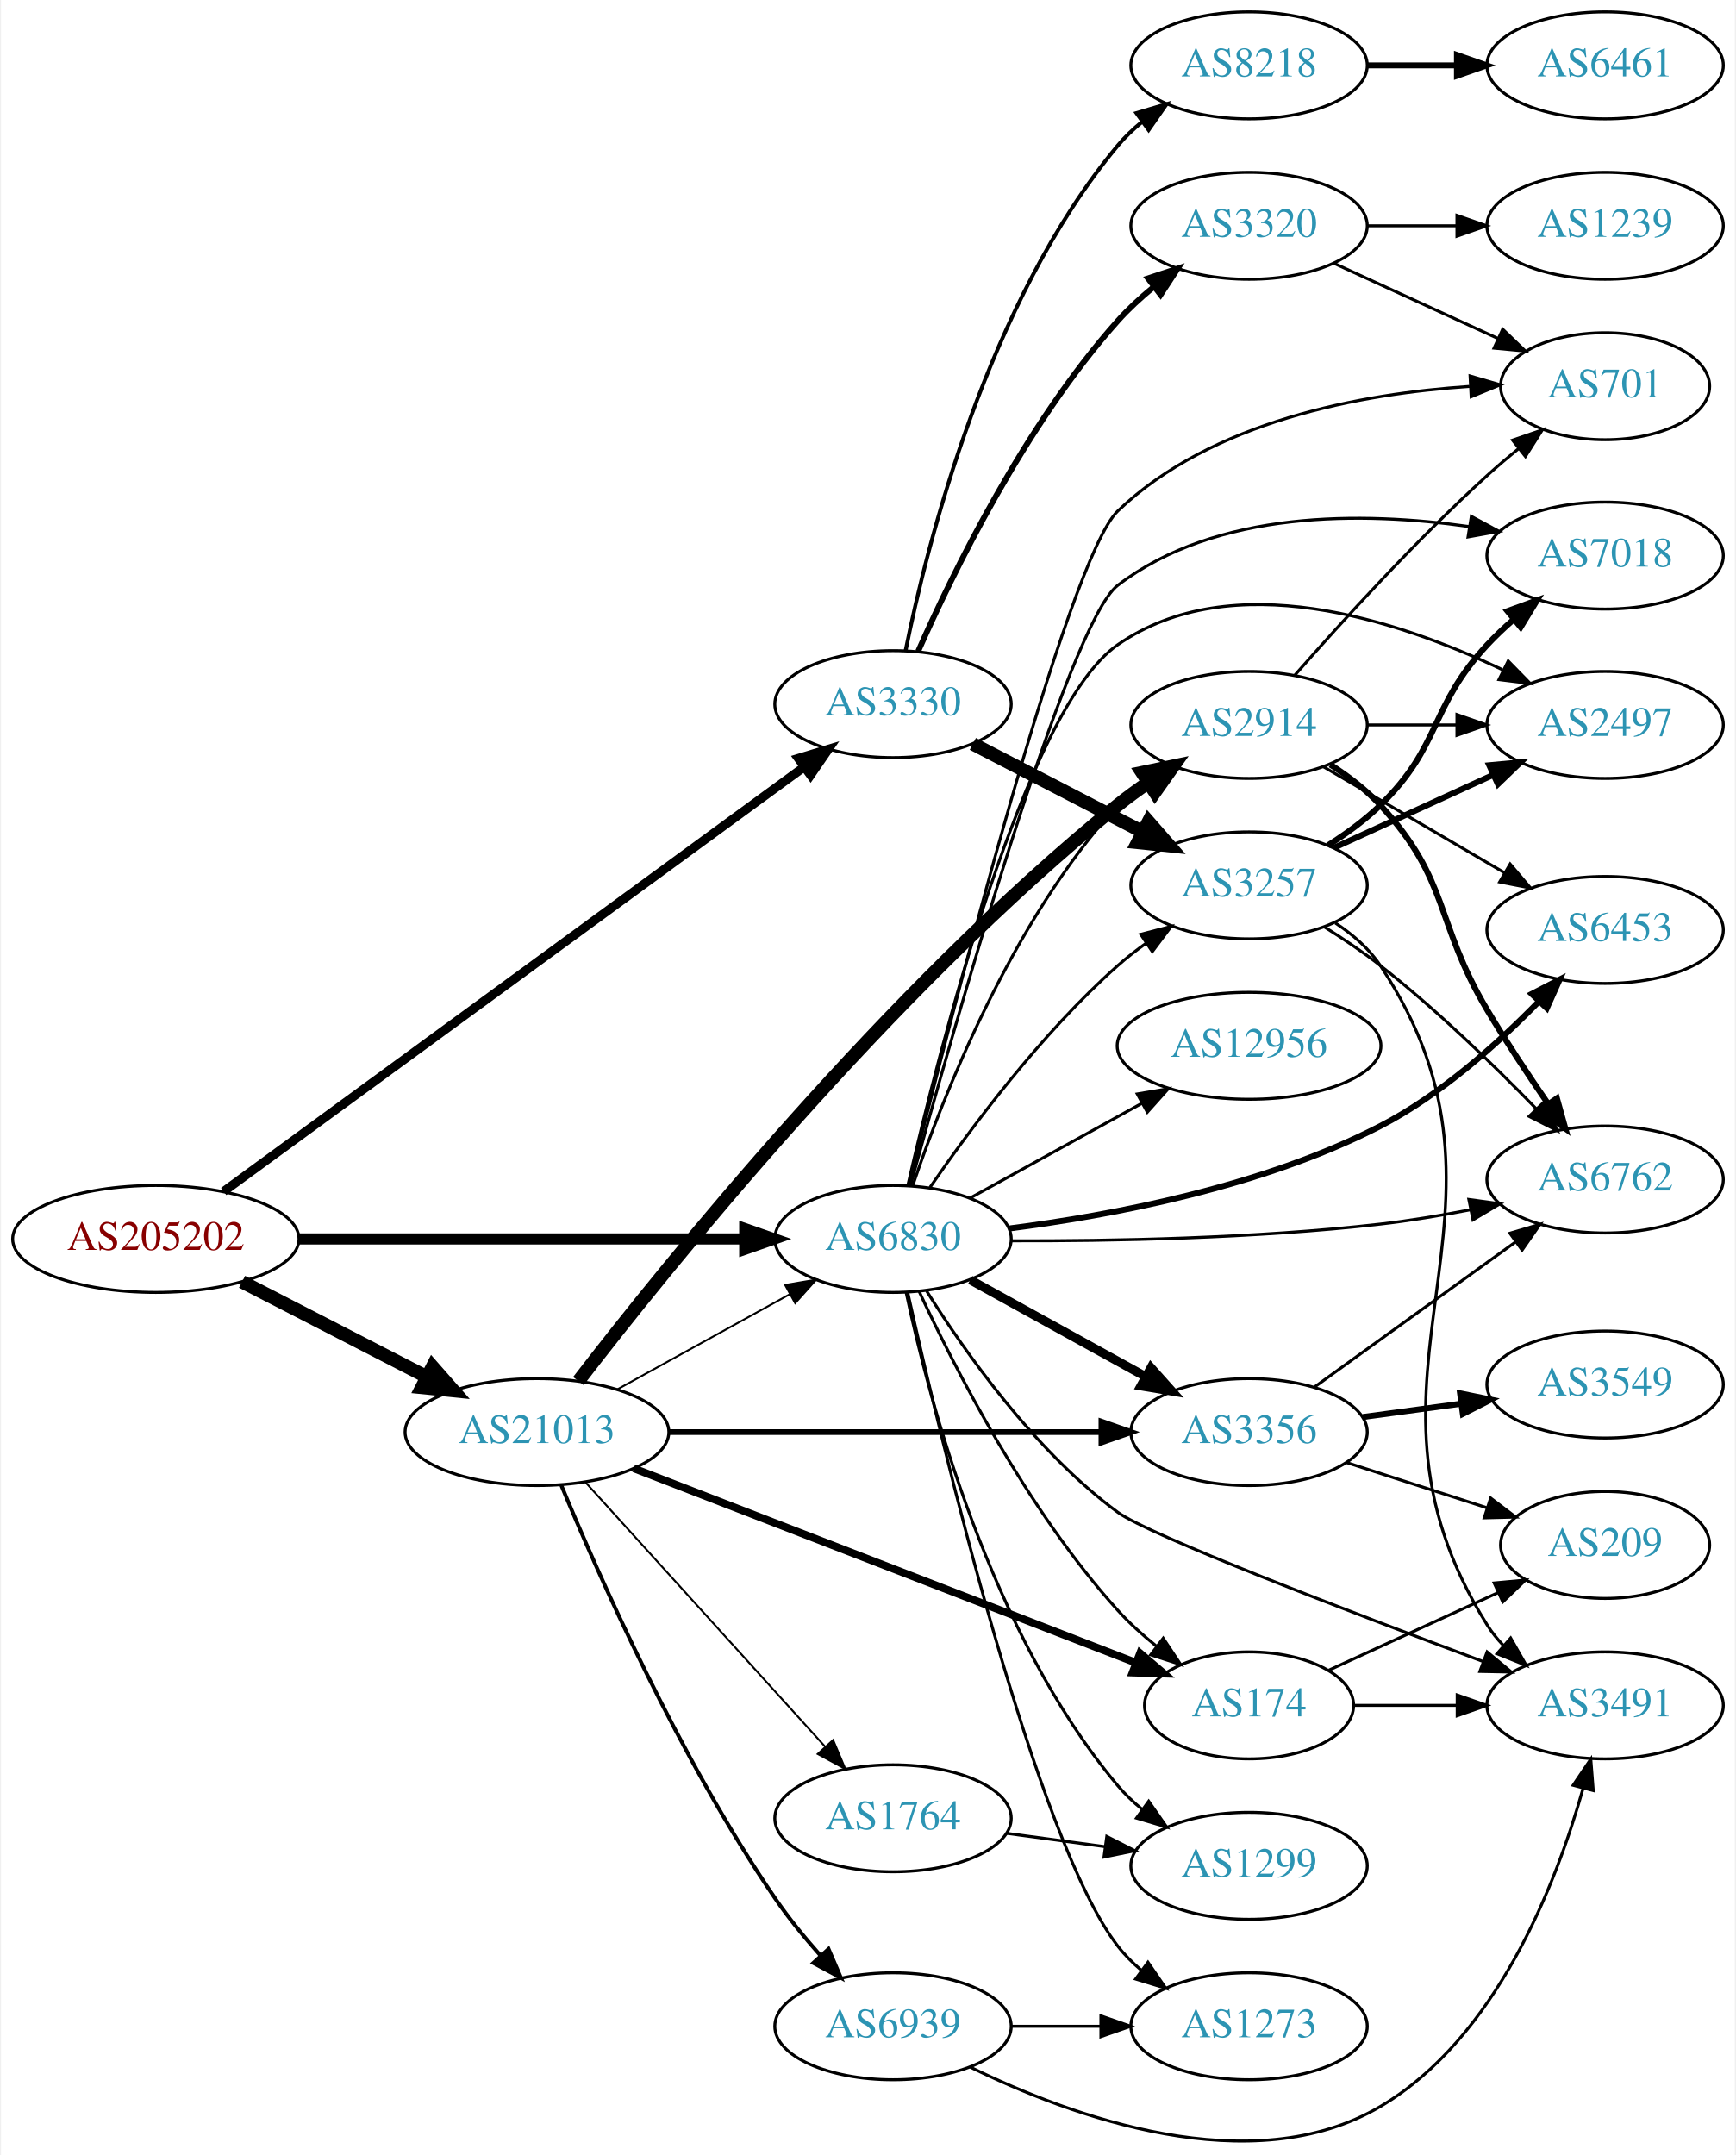
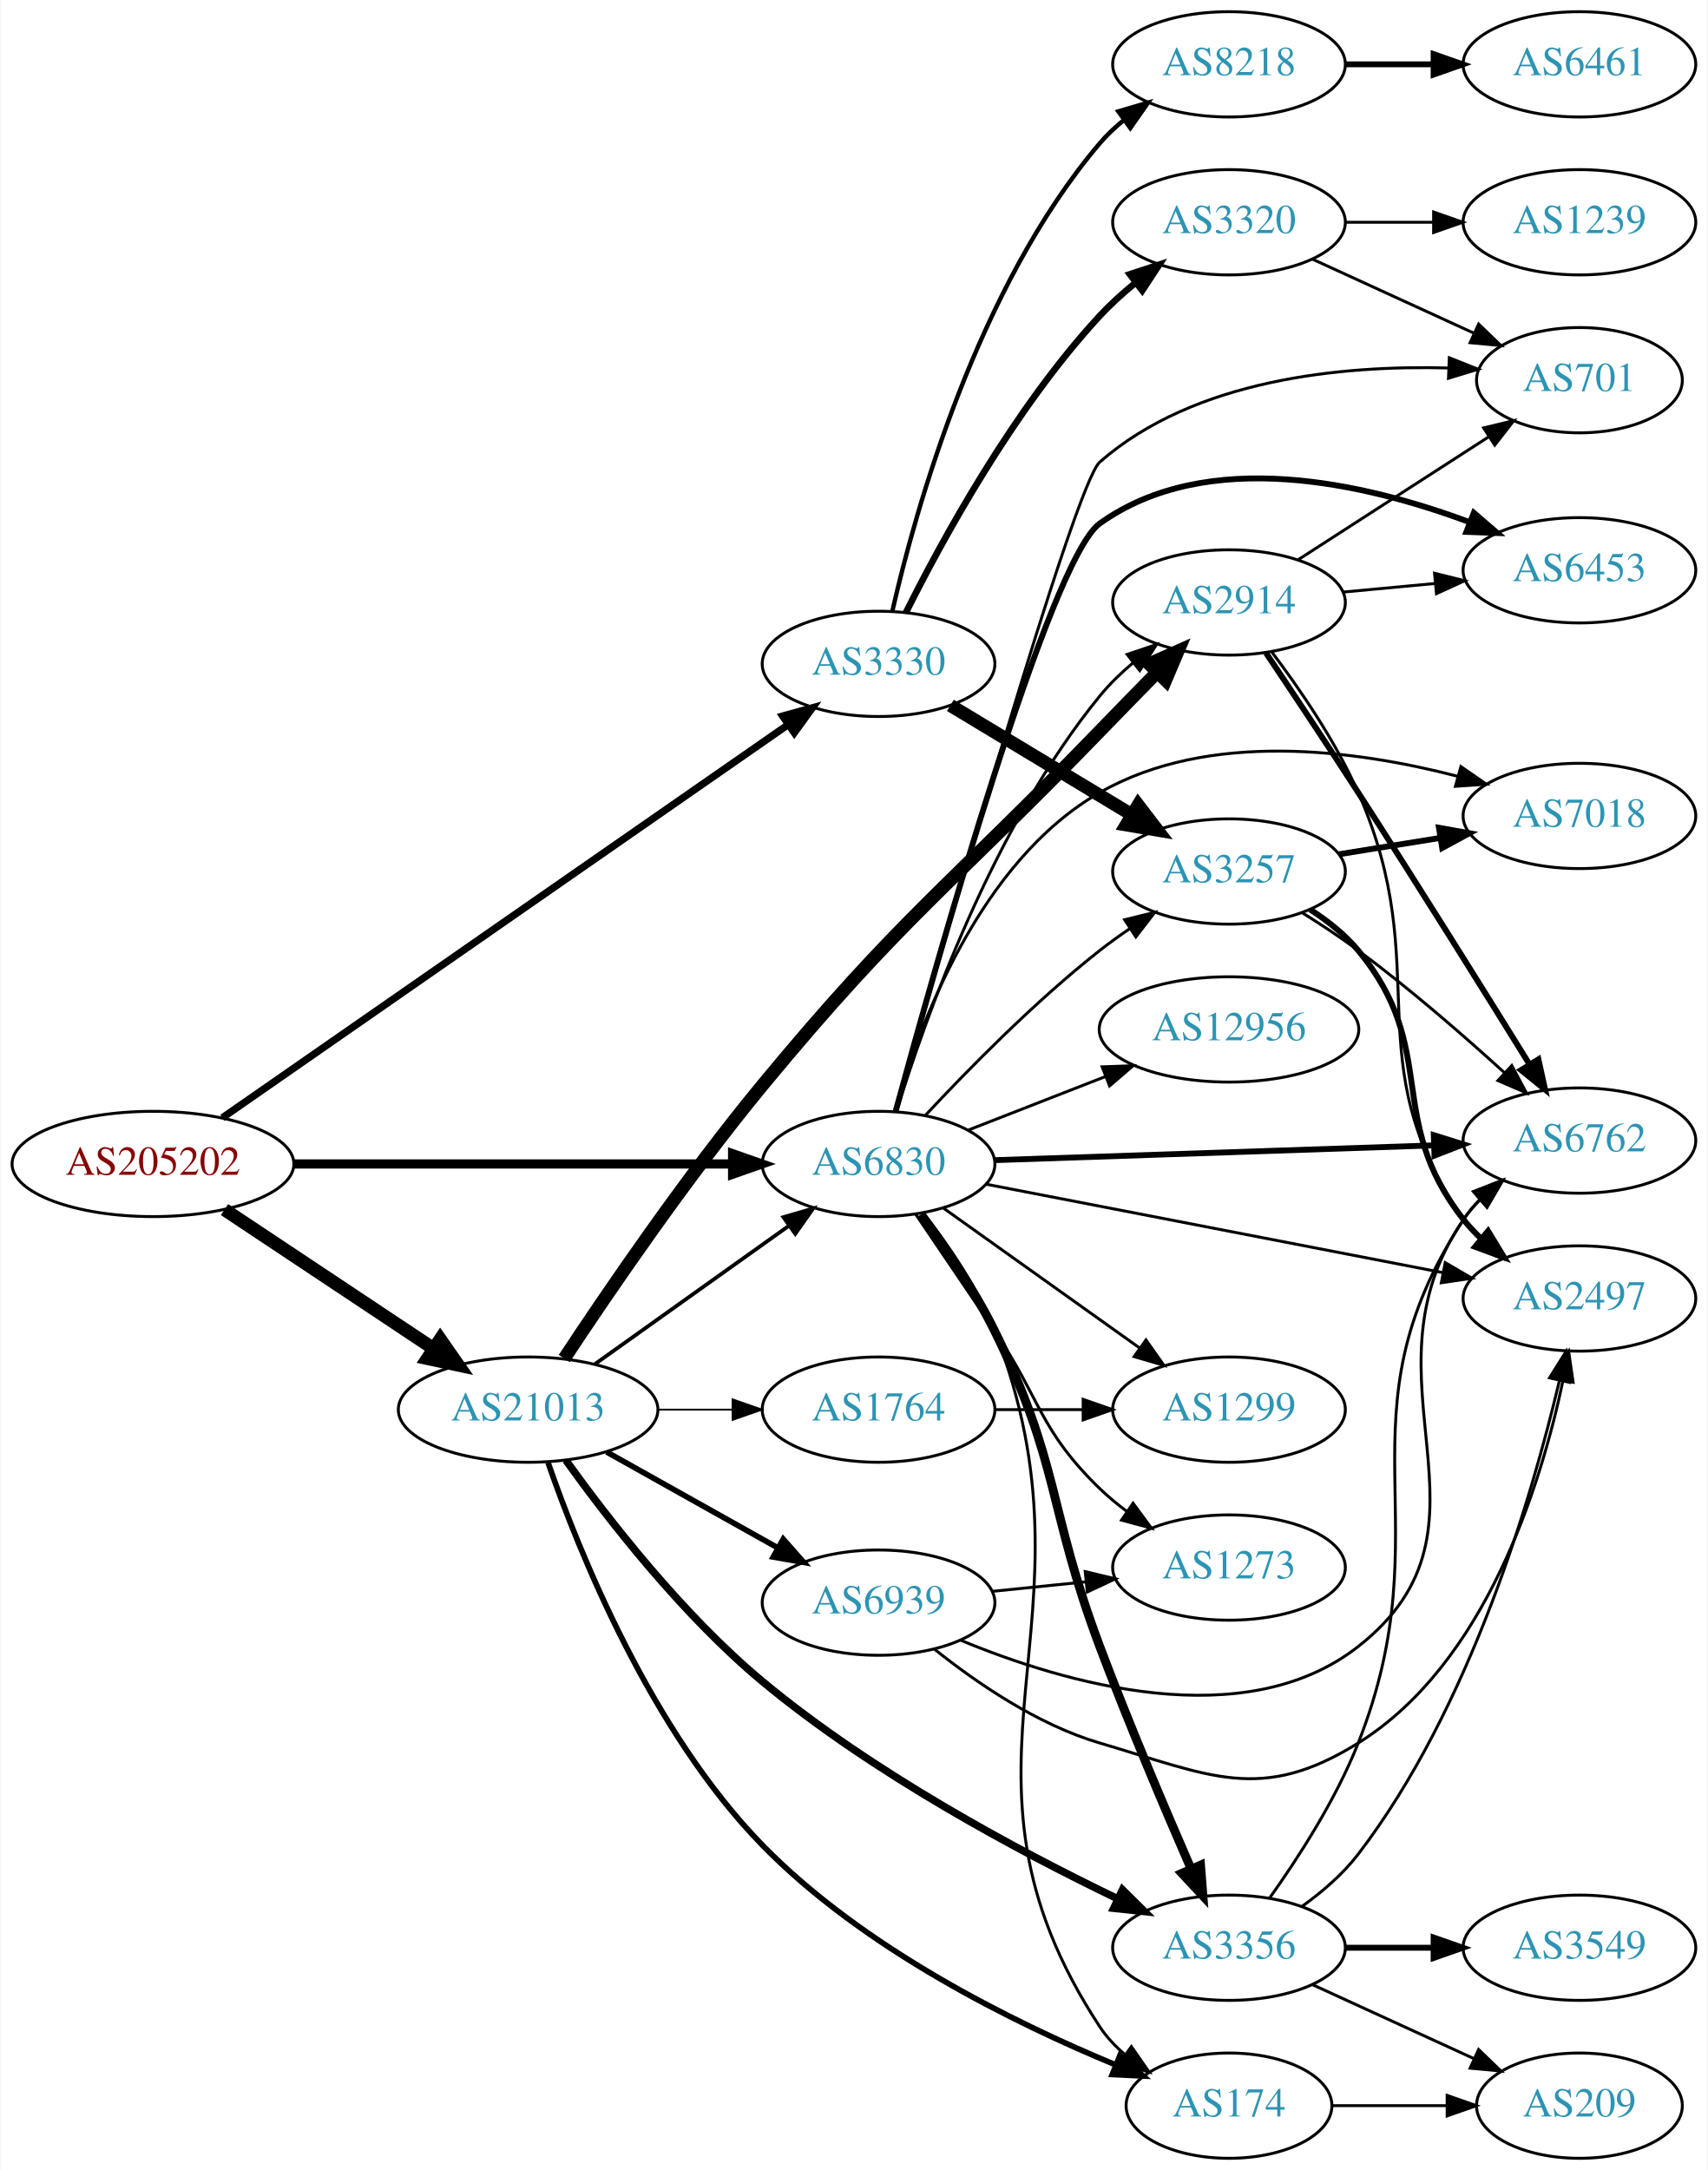
- <svg xmlns="http://www.w3.org/2000/svg" xmlns:xlink="http://www.w3.org/1999/xlink" width="584pt" height="725pt" viewBox="0.00 0.00 583.56 725.33">
-   <g id="graph0" class="graph" transform="scale(1 1) rotate(0) translate(4 721.326)">
-     <polygon fill="white" stroke="none" points="-4,4 -4,-721.326 579.562,-721.326 579.562,4 -4,4" />
+ <svg xmlns="http://www.w3.org/2000/svg" xmlns:xlink="http://www.w3.org/1999/xlink" width="584pt" height="742pt" viewBox="0.00 0.00 583.56 742.00">
+   <g id="graph0" class="graph" transform="scale(1 1) rotate(0) translate(4 738)">
+     <polygon fill="white" stroke="none" points="-4,4 -4,-738 579.562,-738 579.562,4 -4,4" />
    <g id="node1" class="node">
      <g id="a_node1">
        <a xlink:href="/asn/205202" xlink:title="AS205202 ~ Catalysts GmbH [AT]">
-           <ellipse fill="#ffffff" stroke="black" cx="48.096" cy="-304.326" rx="48.192" ry="18" />
-           <text text-anchor="middle" x="48.096" y="-300.626" font-family="Times,serif" font-size="14.00" fill="#880000">AS205202</text>
+           <ellipse fill="#ffffff" stroke="black" cx="48.096" cy="-340" rx="48.192" ry="18" />
+           <text text-anchor="middle" x="48.096" y="-336.3" font-family="Times,serif" font-size="14.00" fill="#880000">AS205202</text>
        </a>
      </g>
    </g>
    <g id="node2" class="node">
      <g id="a_node2">
        <a xlink:href="/asn/3330" xlink:title="AS3330 ~ Vienna, Austria [AT]">
-           <ellipse fill="#ffffff" stroke="black" cx="296.23" cy="-484.326" rx="39.794" ry="18" />
-           <text text-anchor="middle" x="296.23" y="-480.626" font-family="Times,serif" font-size="14.00" fill="#2c94b3">AS3330</text>
+           <ellipse fill="#ffffff" stroke="black" cx="296.23" cy="-511" rx="39.794" ry="18" />
+           <text text-anchor="middle" x="296.23" y="-507.3" font-family="Times,serif" font-size="14.00" fill="#2c94b3">AS3330</text>
        </a>
      </g>
    </g>
    <g id="edge1" class="edge">
-       <path fill="none" stroke="black" stroke-width="3" d="M70.939,-320.3C115.426,-352.834 216.536,-426.777 266.37,-463.221" />
-       <polygon fill="black" stroke="black" stroke-width="3" points="264.345,-466.076 274.483,-469.154 268.478,-460.426 264.345,-466.076" />
+       <path fill="none" stroke="black" stroke-width="2.475" d="M71.81,-355.781C116.381,-386.746 215.288,-455.461 265.193,-490.132" />
+       <polygon fill="black" stroke="black" stroke-width="2.475" points="263.42,-493.162 273.63,-495.993 267.414,-487.413 263.42,-493.162" />
    </g>
    <g id="node3" class="node">
      <g id="a_node3">
        <a xlink:href="/asn/21013" xlink:title="AS21013 ~ Wels, AT [AT]">
-           <ellipse fill="#ffffff" stroke="black" cx="176.388" cy="-239.326" rx="44.393" ry="18" />
-           <text text-anchor="middle" x="176.388" y="-235.626" font-family="Times,serif" font-size="14.00" fill="#2c94b3">AS21013</text>
+           <ellipse fill="#ffffff" stroke="black" cx="176.388" cy="-256" rx="44.393" ry="18" />
+           <text text-anchor="middle" x="176.388" y="-252.3" font-family="Times,serif" font-size="14.00" fill="#2c94b3">AS21013</text>
        </a>
      </g>
    </g>
    <g id="edge2" class="edge">
-       <path fill="none" stroke="black" stroke-width="4.5" d="M77.124,-289.901C95.442,-280.473 119.542,-268.069 139.29,-257.905" />
-       <polygon fill="black" stroke="black" stroke-width="4.5" points="141.215,-261.343 148.304,-253.265 137.611,-254.341 141.215,-261.343" />
+       <path fill="none" stroke="black" stroke-width="4.5" d="M72.554,-324.397C92.706,-310.994 121.926,-291.559 144.073,-276.828" />
+       <polygon fill="black" stroke="black" stroke-width="4.5" points="146.335,-280.053 152.48,-271.236 141.973,-273.496 146.335,-280.053" />
    </g>
    <g id="node4" class="node">
      <g id="a_node4">
        <a xlink:href="/asn/6830" xlink:title="AS6830 ~ LGI-UPC [AT]">
-           <ellipse fill="#ffffff" stroke="black" cx="296.23" cy="-304.326" rx="39.794" ry="18" />
-           <text text-anchor="middle" x="296.23" y="-300.626" font-family="Times,serif" font-size="14.00" fill="#2c94b3">AS6830</text>
+           <ellipse fill="#ffffff" stroke="black" cx="296.23" cy="-340" rx="39.794" ry="18" />
+           <text text-anchor="middle" x="296.23" y="-336.3" font-family="Times,serif" font-size="14.00" fill="#2c94b3">AS6830</text>
        </a>
      </g>
    </g>
    <g id="edge3" class="edge">
-       <path fill="none" stroke="black" stroke-width="3.75" d="M96.262,-304.326C139.295,-304.326 202.641,-304.326 246.237,-304.326" />
-       <polygon fill="black" stroke="black" stroke-width="3.75" points="246.321,-307.826 256.321,-304.326 246.321,-300.826 246.321,-307.826" />
+       <path fill="none" stroke="black" stroke-width="3.15" d="M96.262,-340C139.295,-340 202.641,-340 246.237,-340" />
+       <polygon fill="black" stroke="black" stroke-width="3.15" points="246.321,-343.5 256.321,-340 246.321,-336.5 246.321,-343.5" />
    </g>
    <g id="node5" class="node">
      <g id="a_node5">
-         <a xlink:href="/asn/8218" xlink:title="AS8218 ~ legacy Neotelecoms [FR]">
-           <ellipse fill="#ffffff" stroke="black" cx="416.073" cy="-699.326" rx="39.794" ry="18" />
-           <text text-anchor="middle" x="416.073" y="-695.626" font-family="Times,serif" font-size="14.00" fill="#2c94b3">AS8218</text>
+         <a xlink:href="/asn/3257" xlink:title="AS3257 ~ GTT [DE]">
+           <ellipse fill="#ffffff" stroke="black" cx="416.073" cy="-440" rx="39.794" ry="18" />
+           <text text-anchor="middle" x="416.073" y="-436.3" font-family="Times,serif" font-size="14.00" fill="#2c94b3">AS3257</text>
        </a>
      </g>
    </g>
    <g id="edge4" class="edge">
-       <path fill="none" stroke="black" stroke-width="1.286" d="M300.455,-502.304C307.665,-538.182 328.02,-619.733 371.877,-672.326 374.284,-675.213 377.082,-677.885 380.076,-680.335" />
-       <polygon fill="black" stroke="black" stroke-width="1.286" points="378.165,-683.273 388.32,-686.293 382.265,-677.599 378.165,-683.273" />
+       <path fill="none" stroke="black" stroke-width="4.5" d="M320.794,-496.803C338.617,-486.064 363.29,-471.199 382.925,-459.369" />
+       <polygon fill="black" stroke="black" stroke-width="4.5" points="385.016,-462.706 391.55,-454.173 380.952,-455.961 385.016,-462.706" />
    </g>
    <g id="node6" class="node">
      <g id="a_node6">
-         <a xlink:href="/asn/3257" xlink:title="AS3257 ~ GTT [DE]">
-           <ellipse fill="#ffffff" stroke="black" cx="416.073" cy="-423.326" rx="39.794" ry="18" />
-           <text text-anchor="middle" x="416.073" y="-419.626" font-family="Times,serif" font-size="14.00" fill="#2c94b3">AS3257</text>
+         <a xlink:href="/asn/8218" xlink:title="AS8218 ~ legacy Neotelecoms [FR]">
+           <ellipse fill="#ffffff" stroke="black" cx="416.073" cy="-716" rx="39.794" ry="18" />
+           <text text-anchor="middle" x="416.073" y="-712.3" font-family="Times,serif" font-size="14.00" fill="#2c94b3">AS8218</text>
        </a>
      </g>
    </g>
    <g id="edge5" class="edge">
-       <path fill="none" stroke="black" stroke-width="4.5" d="M323.091,-470.94C339.899,-462.239 362.015,-450.791 380.348,-441.301" />
-       <polygon fill="black" stroke="black" stroke-width="4.5" points="382.201,-444.776 389.272,-436.682 378.581,-437.782 382.201,-444.776" />
+       <path fill="none" stroke="black" stroke-width="1.5" d="M300.956,-529.082C308.83,-563.578 329.984,-639.727 371.877,-689 374.311,-691.864 377.128,-694.52 380.133,-696.96" />
+       <polygon fill="black" stroke="black" stroke-width="1.5" points="378.232,-699.905 388.393,-702.905 382.321,-694.223 378.232,-699.905" />
    </g>
    <g id="node7" class="node">
      <g id="a_node7">
        <a xlink:href="/asn/3320" xlink:title="AS3320 ~ DTAG [DE]">
-           <ellipse fill="#ffffff" stroke="black" cx="416.073" cy="-645.326" rx="39.794" ry="18" />
-           <text text-anchor="middle" x="416.073" y="-641.626" font-family="Times,serif" font-size="14.00" fill="#2c94b3">AS3320</text>
+           <ellipse fill="#ffffff" stroke="black" cx="416.073" cy="-662" rx="39.794" ry="18" />
+           <text text-anchor="middle" x="416.073" y="-658.3" font-family="Times,serif" font-size="14.00" fill="#2c94b3">AS3320</text>
        </a>
      </g>
    </g>
    <g id="edge6" class="edge">
-       <path fill="none" stroke="black" stroke-width="1.929" d="M304.665,-502.06C316.284,-528.371 340.683,-578.392 371.877,-613.326 375.437,-617.314 379.567,-621.119 383.833,-624.624" />
-       <polygon fill="black" stroke="black" stroke-width="1.929" points="382.028,-627.65 392.091,-630.963 386.29,-622.097 382.028,-627.65" />
-     </g>
-     <g id="edge16" class="edge">
-       <path fill="none" stroke="black" stroke-width="0.643" d="M203.541,-253.752C220.595,-263.159 243.019,-275.527 261.422,-285.678" />
-       <polygon fill="black" stroke="black" stroke-width="0.643" points="259.913,-288.843 270.36,-290.609 263.294,-282.714 259.913,-288.843" />
+       <path fill="none" stroke="black" stroke-width="2.25" d="M305.585,-528.537C317.82,-553.054 342.391,-598.14 371.877,-630 375.508,-633.924 379.677,-637.693 383.961,-641.182" />
+       <polygon fill="black" stroke="black" stroke-width="2.25" points="382.162,-644.212 392.23,-647.51 386.416,-638.653 382.162,-644.212" />
+     </g>
+     <g id="edge14" class="edge">
+       <path fill="none" stroke="black" stroke-width="1.286" d="M199.277,-271.603C217.914,-284.888 244.863,-304.098 265.46,-318.78" />
+       <polygon fill="black" stroke="black" stroke-width="1.286" points="263.681,-321.809 273.856,-324.764 267.744,-316.109 263.681,-321.809" />
+     </g>
+     <g id="node14" class="node">
+       <g id="a_node14">
+         <a xlink:href="/asn/2914" xlink:title="AS2914 ~ NTT America, Inc. [US]">
+           <ellipse fill="#ffffff" stroke="black" cx="416.073" cy="-532" rx="39.794" ry="18" />
+           <text text-anchor="middle" x="416.073" y="-528.3" font-family="Times,serif" font-size="14.00" fill="#2c94b3">AS2914</text>
+         </a>
+       </g>
+     </g>
+     <g id="edge13" class="edge">
+       <path fill="none" stroke="black" stroke-width="4.5" d="M188.738,-273.481C203.502,-295.835 230.5,-335.427 256.584,-367 303.894,-424.266 320.235,-434.606 371.877,-488 378.188,-494.526 385.059,-501.557 391.426,-508.043" />
+       <polygon fill="black" stroke="black" stroke-width="4.5" points="388.785,-510.973 398.604,-515.342 394.4,-505.452 388.785,-510.973" />
    </g>
    <g id="node15" class="node">
      <g id="a_node15">
        <a xlink:href="/asn/3356" xlink:title="AS3356 ~ Level 3 Parent, LLC [US]">
-           <ellipse fill="#ffffff" stroke="black" cx="416.073" cy="-239.326" rx="39.794" ry="18" />
-           <text text-anchor="middle" x="416.073" y="-235.626" font-family="Times,serif" font-size="14.00" fill="#2c94b3">AS3356</text>
-         </a>
-       </g>
-     </g>
-     <g id="edge14" class="edge">
-       <path fill="none" stroke="black" stroke-width="1.929" d="M220.706,-239.326C261.775,-239.326 323.389,-239.326 366.195,-239.326" />
-       <polygon fill="black" stroke="black" stroke-width="1.929" points="366.378,-242.826 376.378,-239.326 366.378,-235.826 366.378,-242.826" />
+           <ellipse fill="#ffffff" stroke="black" cx="416.073" cy="-72" rx="39.794" ry="18" />
+           <text text-anchor="middle" x="416.073" y="-68.3" font-family="Times,serif" font-size="14.00" fill="#2c94b3">AS3356</text>
+         </a>
+       </g>
+     </g>
+     <g id="edge15" class="edge">
+       <path fill="none" stroke="black" stroke-width="2.571" d="M189.314,-238.659C203.637,-218.705 229.181,-185.769 256.584,-163 294.232,-131.718 344.06,-105.092 377.717,-88.87" />
+       <polygon fill="black" stroke="black" stroke-width="2.571" points="379.652,-91.826 387.184,-84.376 376.65,-85.502 379.652,-91.826" />
    </g>
    <g id="node16" class="node">
      <g id="a_node16">
-         <a xlink:href="/asn/174" xlink:title="AS174 ~ Cogent Communications [US]">
-           <ellipse fill="#ffffff" stroke="black" cx="416.073" cy="-147.326" rx="35.194" ry="18" />
-           <text text-anchor="middle" x="416.073" y="-143.626" font-family="Times,serif" font-size="14.00" fill="#2c94b3">AS174</text>
-         </a>
-       </g>
-     </g>
-     <g id="edge15" class="edge">
-       <path fill="none" stroke="black" stroke-width="2.571" d="M208.95,-227.109C252.689,-210.18 331.58,-179.644 378.046,-161.658" />
-       <polygon fill="black" stroke="black" stroke-width="2.571" points="379.383,-164.894 387.445,-158.02 376.856,-158.366 379.383,-164.894" />
+         <a xlink:href="/asn/1764" xlink:title="AS1764 ~ NEXTLAYER-AS [AT]">
+           <ellipse fill="#ffffff" stroke="black" cx="296.23" cy="-256" rx="39.794" ry="18" />
+           <text text-anchor="middle" x="296.23" y="-252.3" font-family="Times,serif" font-size="14.00" fill="#2c94b3">AS1764</text>
+         </a>
+       </g>
+     </g>
+     <g id="edge16" class="edge">
+       <path fill="none" stroke="black" stroke-width="0.643" d="M220.599,-256C228.911,-256 237.674,-256 246.156,-256" />
+       <polygon fill="black" stroke="black" stroke-width="0.643" points="246.315,-259.5 256.315,-256 246.315,-252.5 246.315,-259.5" />
    </g>
    <g id="node17" class="node">
      <g id="a_node17">
-         <a xlink:href="/asn/2914" xlink:title="AS2914 ~ NTT America, Inc. [US]">
-           <ellipse fill="#ffffff" stroke="black" cx="416.073" cy="-477.326" rx="39.794" ry="18" />
-           <text text-anchor="middle" x="416.073" y="-473.626" font-family="Times,serif" font-size="14.00" fill="#2c94b3">AS2914</text>
+         <a xlink:href="/asn/174" xlink:title="AS174 ~ Cogent Communications [US]">
+           <ellipse fill="#ffffff" stroke="black" cx="416.073" cy="-18" rx="35.194" ry="18" />
+           <text text-anchor="middle" x="416.073" y="-14.3" font-family="Times,serif" font-size="14.00" fill="#2c94b3">AS174</text>
        </a>
      </g>
    </g>
    <g id="edge17" class="edge">
-       <path fill="none" stroke="black" stroke-width="4.5" d="M190.332,-256.491C219.647,-294.602 294.589,-387.836 371.877,-450.326 375.126,-452.954 378.647,-455.531 382.23,-457.987" />
-       <polygon fill="black" stroke="black" stroke-width="4.5" points="380.076,-461.283 390.6,-463.465 384.389,-454.694 380.076,-461.283" />
+       <path fill="none" stroke="black" stroke-width="1.929" d="M183.202,-237.901C193.687,-207.626 218.298,-146.182 256.584,-107 291.056,-71.721 342.516,-46.344 377.369,-31.929" />
+       <polygon fill="black" stroke="black" stroke-width="1.929" points="378.765,-35.14 386.731,-28.155 376.148,-28.648 378.765,-35.14" />
    </g>
    <g id="node18" class="node">
      <g id="a_node18">
-         <a xlink:href="/asn/1764" xlink:title="AS1764 ~ NEXTLAYER-AS [AT]">
-           <ellipse fill="#ffffff" stroke="black" cx="296.23" cy="-109.326" rx="39.794" ry="18" />
-           <text text-anchor="middle" x="296.23" y="-105.626" font-family="Times,serif" font-size="14.00" fill="#2c94b3">AS1764</text>
+         <a xlink:href="/asn/6939" xlink:title="AS6939 ~ Hurricane Electric LLC [US]">
+           <ellipse fill="#ffffff" stroke="black" cx="296.23" cy="-190" rx="39.794" ry="18" />
+           <text text-anchor="middle" x="296.23" y="-186.3" font-family="Times,serif" font-size="14.00" fill="#2c94b3">AS6939</text>
        </a>
      </g>
    </g>
    <g id="edge18" class="edge">
-       <path fill="none" stroke="black" stroke-width="0.643" d="M192.793,-222.331C213.374,-199.628 249.957,-159.27 273.379,-133.432" />
-       <polygon fill="black" stroke="black" stroke-width="0.643" points="276.07,-135.674 280.193,-125.915 270.884,-130.973 276.07,-135.674" />
+       <path fill="none" stroke="black" stroke-width="1.929" d="M203.249,-241.516C220.483,-231.864 243.297,-219.086 261.892,-208.672" />
+       <polygon fill="black" stroke="black" stroke-width="1.929" points="263.624,-211.713 270.639,-203.773 260.203,-205.606 263.624,-211.713" />
+     </g>
+     <g id="edge34" class="edge">
+       <path fill="none" stroke="black" d="M312.327,-356.712C326.793,-372.235 349.65,-395.519 371.877,-413 375.161,-415.583 378.705,-418.133 382.3,-420.573" />
+       <polygon fill="black" stroke="black" points="380.395,-423.509 390.685,-426.033 384.214,-417.643 380.395,-423.509" />
+     </g>
+     <g id="node8" class="node">
+       <g id="a_node8">
+         <a xlink:href="/asn/6762" xlink:title="AS6762 ~ TELECOM ITALIA SPARKLE S.p.A. [IT]">
+           <ellipse fill="#ffffff" stroke="black" cx="535.915" cy="-348" rx="39.794" ry="18" />
+           <text text-anchor="middle" x="535.915" y="-344.3" font-family="Times,serif" font-size="14.00" fill="#2c94b3">AS6762</text>
+         </a>
+       </g>
+     </g>
+     <g id="edge24" class="edge">
+       <path fill="none" stroke="black" stroke-width="2" d="M335.947,-341.303C376.866,-342.68 441.506,-344.856 485.94,-346.352" />
+       <polygon fill="black" stroke="black" stroke-width="2" points="486.102,-349.859 496.215,-346.697 486.338,-342.863 486.102,-349.859" />
+     </g>
+     <g id="node9" class="node">
+       <g id="a_node9">
+         <a xlink:href="/asn/7018" xlink:title="AS7018 ~ AT&amp;T Services, Inc. [US]">
+           <ellipse fill="#ffffff" stroke="black" cx="535.915" cy="-459" rx="39.794" ry="18" />
+           <text text-anchor="middle" x="535.915" y="-455.3" font-family="Times,serif" font-size="14.00" fill="#2c94b3">AS7018</text>
+         </a>
+       </g>
+     </g>
+     <g id="edge32" class="edge">
+       <path fill="none" stroke="black" d="M301.66,-357.995C309.891,-387.038 330.588,-443.375 371.877,-467 409.152,-488.328 459.427,-481.602 494.25,-472.562" />
+       <polygon fill="black" stroke="black" points="495.378,-475.882 504.083,-469.842 493.512,-469.135 495.378,-475.882" />
+     </g>
+     <g id="node10" class="node">
+       <g id="a_node10">
+         <a xlink:href="/asn/2497" xlink:title="AS2497 ~ Internet Initiative Japan Inc. [JP]">
+           <ellipse fill="#ffffff" stroke="black" cx="535.915" cy="-294" rx="39.794" ry="18" />
+           <text text-anchor="middle" x="535.915" y="-290.3" font-family="Times,serif" font-size="14.00" fill="#2c94b3">AS2497</text>
+         </a>
+       </g>
+     </g>
+     <g id="edge26" class="edge">
+       <path fill="none" stroke="black" d="M333.071,-333.064C374.788,-324.99 443.758,-311.642 489.27,-302.834" />
+       <polygon fill="black" stroke="black" points="490.019,-306.254 499.172,-300.918 488.689,-299.382 490.019,-306.254" />
+     </g>
+     <g id="node12" class="node">
+       <g id="a_node12">
+         <a xlink:href="/asn/701" xlink:title="AS701 ~ UUNET [US]">
+           <ellipse fill="#ffffff" stroke="black" cx="535.915" cy="-608" rx="35.194" ry="18" />
+           <text text-anchor="middle" x="535.915" y="-604.3" font-family="Times,serif" font-size="14.00" fill="#2c94b3">AS701</text>
+         </a>
+       </g>
+     </g>
+     <g id="edge27" class="edge">
+       <path fill="none" stroke="black" d="M302.317,-358.157C317.695,-412.79 363.181,-572.378 371.877,-580 404.311,-608.428 454.798,-613.139 490.996,-612.175" />
+       <polygon fill="black" stroke="black" points="491.423,-615.661 501.267,-611.742 491.128,-608.667 491.423,-615.661" />
+     </g>
+     <g id="edge31" class="edge">
+       <path fill="none" stroke="black" d="M302.362,-357.922C312.008,-389.304 335.23,-455.131 371.877,-500 375.186,-504.052 379.118,-507.865 383.241,-511.347" />
+       <polygon fill="black" stroke="black" points="381.25,-514.233 391.29,-517.616 385.551,-508.71 381.25,-514.233" />
+     </g>
+     <g id="edge28" class="edge">
+       <path fill="none" stroke="black" stroke-width="3" d="M310.729,-322.795C318.831,-311.862 328.887,-297.15 335.877,-283 358.284,-237.636 354.08,-222.363 371.877,-175 381.665,-148.949 394.054,-119.736 403.052,-99.094" />
+       <polygon fill="black" stroke="black" stroke-width="3" points="406.36,-100.264 407.17,-89.7 399.949,-97.453 406.36,-100.264" />
+     </g>
+     <g id="edge33" class="edge">
+       <path fill="none" stroke="black" d="M311.6,-323.18C320.031,-312.392 330.126,-297.697 335.877,-283 374.858,-183.374 313.147,-134.419 371.877,-45 374.225,-41.424 377.229,-38.236 380.556,-35.416" />
+       <polygon fill="black" stroke="black" points="382.693,-38.189 388.75,-29.496 378.594,-32.515 382.693,-38.189" />
    </g>
    <g id="node19" class="node">
      <g id="a_node19">
-         <a xlink:href="/asn/6939" xlink:title="AS6939 ~ Hurricane Electric LLC [US]">
-           <ellipse fill="#ffffff" stroke="black" cx="296.23" cy="-39.326" rx="39.794" ry="18" />
-           <text text-anchor="middle" x="296.23" y="-35.626" font-family="Times,serif" font-size="14.00" fill="#2c94b3">AS6939</text>
-         </a>
-       </g>
-     </g>
-     <g id="edge19" class="edge">
-       <path fill="none" stroke="black" stroke-width="1.286" d="M184.525,-221.529C196.958,-191.504 224.365,-129.454 256.584,-82.326 261.023,-75.832 266.367,-69.284 271.645,-63.324" />
-       <polygon fill="black" stroke="black" stroke-width="1.286" points="274.53,-65.356 278.71,-55.62 269.371,-60.624 274.53,-65.356" />
-     </g>
-     <g id="edge37" class="edge">
-       <path fill="none" stroke="black" d="M308.692,-321.704C322.216,-341.357 346.141,-373.576 371.877,-396.326 374.848,-398.953 378.104,-401.488 381.453,-403.883" />
-       <polygon fill="black" stroke="black" points="379.608,-406.859 389.863,-409.519 383.505,-401.044 379.608,-406.859" />
-     </g>
-     <g id="node9" class="node">
-       <g id="a_node9">
-         <a xlink:href="/asn/3491" xlink:title="AS3491 ~ PCCW Global, Inc. [US]">
-           <ellipse fill="#ffffff" stroke="black" cx="535.915" cy="-147.326" rx="39.794" ry="18" />
-           <text text-anchor="middle" x="535.915" y="-143.626" font-family="Times,serif" font-size="14.00" fill="#2c94b3">AS3491</text>
+         <a xlink:href="/asn/6453" xlink:title="AS6453 ~ TATA COMMUNICATIONS (AMERICA) INC [US]">
+           <ellipse fill="#ffffff" stroke="black" cx="535.915" cy="-543" rx="39.794" ry="18" />
+           <text text-anchor="middle" x="535.915" y="-539.3" font-family="Times,serif" font-size="14.00" fill="#2c94b3">AS6453</text>
+         </a>
+       </g>
+     </g>
+     <g id="edge23" class="edge">
+       <path fill="none" stroke="black" stroke-width="2" d="M302.03,-357.84C315.67,-407.885 354.768,-546.756 371.877,-559 408.662,-585.325 462.67,-572.764 498.302,-559.474" />
+       <polygon fill="black" stroke="black" stroke-width="2" points="499.802,-562.646 507.835,-555.738 497.248,-556.128 499.802,-562.646" />
+     </g>
+     <g id="node20" class="node">
+       <g id="a_node20">
+         <a xlink:href="/asn/1299" xlink:title="AS1299 ~ Telia Carrier [EU]">
+           <ellipse fill="#ffffff" stroke="black" cx="416.073" cy="-256" rx="39.794" ry="18" />
+           <text text-anchor="middle" x="416.073" y="-252.3" font-family="Times,serif" font-size="14.00" fill="#2c94b3">AS1299</text>
+         </a>
+       </g>
+     </g>
+     <g id="edge25" class="edge">
+       <path fill="none" stroke="black" d="M318.298,-324.982C337.034,-311.627 364.625,-291.96 385.558,-277.039" />
+       <polygon fill="black" stroke="black" points="387.678,-279.825 393.79,-271.171 383.615,-274.125 387.678,-279.825" />
+     </g>
+     <g id="node21" class="node">
+       <g id="a_node21">
+         <a xlink:href="/asn/1273" xlink:title="AS1273 ~ Vodafone Group PLC [EU]">
+           <ellipse fill="#ffffff" stroke="black" cx="416.073" cy="-202" rx="39.794" ry="18" />
+           <text text-anchor="middle" x="416.073" y="-198.3" font-family="Times,serif" font-size="14.00" fill="#2c94b3">AS1273</text>
+         </a>
+       </g>
+     </g>
+     <g id="edge29" class="edge">
+       <path fill="none" stroke="black" d="M308.934,-322.813C316.616,-311.513 326.871,-296.395 335.877,-283 351.97,-259.063 351.183,-249.094 371.877,-229 374.722,-226.237 377.896,-223.614 381.196,-221.166" />
+       <polygon fill="black" stroke="black" points="383.261,-223.994 389.544,-215.462 379.312,-218.214 383.261,-223.994" />
+     </g>
+     <g id="node22" class="node">
+       <g id="a_node22">
+         <a xlink:href="/asn/12956" xlink:title="AS12956 ~ TELXIUS [ES]">
+           <ellipse fill="#ffffff" stroke="black" cx="416.073" cy="-386" rx="44.393" ry="18" />
+           <text text-anchor="middle" x="416.073" y="-382.3" font-family="Times,serif" font-size="14.00" fill="#2c94b3">AS12956</text>
        </a>
      </g>
    </g>
    <g id="edge30" class="edge">
-       <path fill="none" stroke="black" d="M307.533,-286.809C320.314,-266.421 343.877,-232.925 371.877,-212.326 382.253,-204.693 450.053,-178.785 494.891,-162.074" />
-       <polygon fill="black" stroke="black" points="496.204,-165.32 504.358,-158.555 493.765,-158.759 496.204,-165.32" />
-     </g>
-     <g id="node10" class="node">
-       <g id="a_node10">
-         <a xlink:href="/asn/6762" xlink:title="AS6762 ~ TELECOM ITALIA SPARKLE S.p.A. [IT]">
-           <ellipse fill="#ffffff" stroke="black" cx="535.915" cy="-324.326" rx="39.794" ry="18" />
-           <text text-anchor="middle" x="535.915" y="-320.626" font-family="Times,serif" font-size="14.00" fill="#2c94b3">AS6762</text>
-         </a>
-       </g>
-     </g>
-     <g id="edge31" class="edge">
-       <path fill="none" stroke="black" d="M335.904,-303.693C369.022,-303.586 417.928,-304.458 460.269,-309.326 470.113,-310.458 480.592,-312.213 490.49,-314.13" />
-       <polygon fill="black" stroke="black" points="490.049,-317.611 500.545,-316.166 491.438,-310.75 490.049,-317.611" />
+       <path fill="none" stroke="black" d="M326.967,-351.608C341.196,-357.162 358.463,-363.902 373.927,-369.939" />
+       <polygon fill="black" stroke="black" points="372.692,-373.214 383.28,-373.59 375.237,-366.693 372.692,-373.214" />
+     </g>
+     <g id="edge7" class="edge">
+       <path fill="none" stroke="black" d="M441.284,-425.801C447.596,-421.849 454.299,-417.422 460.269,-413 477.745,-400.055 496.186,-384.022 510.367,-371.119" />
+       <polygon fill="black" stroke="black" points="512.779,-373.656 517.773,-364.312 508.042,-368.502 512.779,-373.656" />
+     </g>
+     <g id="edge8" class="edge">
+       <path fill="none" stroke="black" stroke-width="2" d="M453.713,-445.908C464.687,-447.677 476.87,-449.641 488.391,-451.499" />
+       <polygon fill="black" stroke="black" stroke-width="2" points="487.868,-454.96 498.298,-453.096 488.982,-448.049 487.868,-454.96" />
+     </g>
+     <g id="edge9" class="edge">
+       <path fill="none" stroke="black" stroke-width="2" d="M443.844,-426.983C449.839,-423.124 455.751,-418.445 460.269,-413 488.305,-379.208 469.106,-355.498 496.269,-321 498.073,-318.709 500.123,-316.533 502.316,-314.484" />
+       <polygon fill="black" stroke="black" stroke-width="2" points="504.67,-317.08 510.172,-308.025 500.224,-311.672 504.67,-317.08" />
    </g>
    <g id="node11" class="node">
      <g id="a_node11">
-         <a xlink:href="/asn/7018" xlink:title="AS7018 ~ AT&amp;T Services, Inc. [US]">
-           <ellipse fill="#ffffff" stroke="black" cx="535.915" cy="-534.326" rx="39.794" ry="18" />
-           <text text-anchor="middle" x="535.915" y="-530.626" font-family="Times,serif" font-size="14.00" fill="#2c94b3">AS7018</text>
-         </a>
-       </g>
-     </g>
-     <g id="edge33" class="edge">
-       <path fill="none" stroke="black" d="M302.063,-322.196C315.787,-372.33 355.091,-511.501 371.877,-524.326 405.203,-549.792 454.441,-549.17 490.081,-544.105" />
-       <polygon fill="black" stroke="black" points="490.882,-547.522 500.209,-542.496 489.784,-540.608 490.882,-547.522" />
-     </g>
-     <g id="node12" class="node">
-       <g id="a_node12">
-         <a xlink:href="/asn/2497" xlink:title="AS2497 ~ Internet Initiative Japan Inc. [JP]">
-           <ellipse fill="#ffffff" stroke="black" cx="535.915" cy="-477.326" rx="39.794" ry="18" />
-           <text text-anchor="middle" x="535.915" y="-473.626" font-family="Times,serif" font-size="14.00" fill="#2c94b3">AS2497</text>
-         </a>
-       </g>
-     </g>
-     <g id="edge29" class="edge">
-       <path fill="none" stroke="black" d="M301.222,-322.397C311.576,-367.445 340.67,-482.664 371.877,-504.326 410.332,-531.02 465.996,-512.72 501.313,-495.936" />
-       <polygon fill="black" stroke="black" points="503.298,-498.858 510.703,-491.281 500.189,-492.587 503.298,-498.858" />
-     </g>
-     <g id="node14" class="node">
-       <g id="a_node14">
-         <a xlink:href="/asn/701" xlink:title="AS701 ~ UUNET [US]">
-           <ellipse fill="#ffffff" stroke="black" cx="535.915" cy="-591.326" rx="35.194" ry="18" />
-           <text text-anchor="middle" x="535.915" y="-587.626" font-family="Times,serif" font-size="14.00" fill="#2c94b3">AS701</text>
-         </a>
-       </g>
-     </g>
-     <g id="edge35" class="edge">
-       <path fill="none" stroke="black" d="M301.673,-322.488C315.022,-376.447 354.893,-533.068 371.877,-549.326 403.489,-579.589 453.891,-588.819 490.292,-591.268" />
-       <polygon fill="black" stroke="black" points="490.462,-594.781 500.631,-591.808 490.827,-587.791 490.462,-594.781" />
-     </g>
-     <g id="edge28" class="edge">
-       <path fill="none" stroke="black" stroke-width="3" d="M322.221,-290.541C339.408,-281.062 362.436,-268.36 381.259,-257.978" />
-       <polygon fill="black" stroke="black" stroke-width="3" points="383.051,-260.986 390.117,-253.091 379.671,-254.856 383.051,-260.986" />
-     </g>
-     <g id="edge32" class="edge">
-       <path fill="none" stroke="black" d="M304.987,-286.735C316.842,-261.15 341.34,-213.054 371.877,-179.326 375.713,-175.089 380.187,-171.047 384.773,-167.35" />
-       <polygon fill="black" stroke="black" points="387.171,-169.924 393.036,-161.1 382.949,-164.341 387.171,-169.924" />
-     </g>
-     <g id="edge26" class="edge">
-       <path fill="none" stroke="black" d="M302.892,-322.353C312.895,-351.917 336.079,-411.31 371.877,-450.326 374.418,-453.096 377.305,-455.69 380.355,-458.091" />
-       <polygon fill="black" stroke="black" points="378.493,-461.061 388.677,-463.981 382.537,-455.347 378.493,-461.061" />
-     </g>
-     <g id="node22" class="node">
-       <g id="a_node22">
-         <a xlink:href="/asn/6453" xlink:title="AS6453 ~ TATA COMMUNICATIONS (AMERICA) INC [US]">
-           <ellipse fill="#ffffff" stroke="black" cx="535.915" cy="-408.326" rx="39.794" ry="18" />
-           <text text-anchor="middle" x="535.915" y="-404.626" font-family="Times,serif" font-size="14.00" fill="#2c94b3">AS6453</text>
-         </a>
-       </g>
-     </g>
-     <g id="edge25" class="edge">
-       <path fill="none" stroke="black" stroke-width="2" d="M335.311,-307.84C369.575,-312.216 420.496,-321.797 460.269,-342.326 480.502,-352.77 499.662,-369.922 513.504,-384.123" />
-       <polygon fill="black" stroke="black" stroke-width="2" points="511.206,-386.787 520.62,-391.648 516.292,-381.977 511.206,-386.787" />
-     </g>
-     <g id="node23" class="node">
-       <g id="a_node23">
-         <a xlink:href="/asn/1273" xlink:title="AS1273 ~ Vodafone Group PLC [EU]">
-           <ellipse fill="#ffffff" stroke="black" cx="416.073" cy="-39.326" rx="39.794" ry="18" />
-           <text text-anchor="middle" x="416.073" y="-35.626" font-family="Times,serif" font-size="14.00" fill="#2c94b3">AS1273</text>
-         </a>
-       </g>
-     </g>
-     <g id="edge27" class="edge">
-       <path fill="none" stroke="black" d="M301.214,-286.121C312.27,-236.806 344.334,-101.959 371.877,-66.326 374.175,-63.352 376.901,-60.622 379.849,-58.136" />
-       <polygon fill="black" stroke="black" points="382.043,-60.867 388.031,-52.127 377.899,-55.226 382.043,-60.867" />
-     </g>
-     <g id="node24" class="node">
-       <g id="a_node24">
-         <a xlink:href="/asn/12956" xlink:title="AS12956 ~ TELXIUS [ES]">
-           <ellipse fill="#ffffff" stroke="black" cx="416.073" cy="-369.326" rx="44.393" ry="18" />
-           <text text-anchor="middle" x="416.073" y="-365.626" font-family="Times,serif" font-size="14.00" fill="#2c94b3">AS12956</text>
-         </a>
-       </g>
-     </g>
-     <g id="edge34" class="edge">
-       <path fill="none" stroke="black" d="M322.221,-318.111C339.059,-327.399 361.504,-339.779 380.109,-350.041" />
-       <polygon fill="black" stroke="black" points="378.445,-353.12 388.892,-354.886 381.826,-346.991 378.445,-353.12" />
-     </g>
-     <g id="node25" class="node">
-       <g id="a_node25">
-         <a xlink:href="/asn/1299" xlink:title="AS1299 ~ Telia Carrier [EU]">
-           <ellipse fill="#ffffff" stroke="black" cx="416.073" cy="-93.326" rx="39.794" ry="18" />
-           <text text-anchor="middle" x="416.073" y="-89.626" font-family="Times,serif" font-size="14.00" fill="#2c94b3">AS1299</text>
-         </a>
-       </g>
-     </g>
-     <g id="edge36" class="edge">
-       <path fill="none" stroke="black" d="M300.674,-286.186C308.17,-250.796 328.855,-171.53 371.877,-120.326 374.294,-117.449 377.1,-114.782 380.098,-112.336" />
-       <polygon fill="black" stroke="black" points="382.287,-115.073 388.349,-106.383 378.191,-109.396 382.287,-115.073" />
-     </g>
-     <g id="node8" class="node">
-       <g id="a_node8">
        <a xlink:href="/asn/6461" xlink:title="AS6461 ~ Zayo Bandwidth [US]">
-           <ellipse fill="#ffffff" stroke="black" cx="535.915" cy="-699.326" rx="39.794" ry="18" />
-           <text text-anchor="middle" x="535.915" y="-695.626" font-family="Times,serif" font-size="14.00" fill="#2c94b3">AS6461</text>
-         </a>
-       </g>
-     </g>
-     <g id="edge7" class="edge">
-       <path fill="none" stroke="black" stroke-width="2" d="M455.985,-699.326C465.539,-699.326 475.888,-699.326 485.851,-699.326" />
-       <polygon fill="black" stroke="black" stroke-width="2" points="486.043,-702.826 496.043,-699.326 486.043,-695.826 486.043,-702.826" />
-     </g>
-     <g id="edge8" class="edge">
-       <path fill="none" stroke="black" d="M445.145,-410.652C450.95,-406.823 456.451,-402.072 460.269,-396.326 515.586,-313.073 443.1,-258.968 496.269,-174.326 497.82,-171.857 499.687,-169.552 501.754,-167.414" />
-       <polygon fill="black" stroke="black" points="504.124,-169.992 509.372,-160.788 499.53,-164.71 504.124,-169.992" />
-     </g>
-     <g id="edge9" class="edge">
-       <path fill="none" stroke="black" d="M441.439,-409.332C447.75,-405.377 454.414,-400.899 460.269,-396.326 479.121,-381.604 498.508,-362.774 512.799,-348.062" />
-       <polygon fill="black" stroke="black" points="515.38,-350.428 519.777,-340.788 510.329,-345.581 515.38,-350.428" />
+           <ellipse fill="#ffffff" stroke="black" cx="535.915" cy="-716" rx="39.794" ry="18" />
+           <text text-anchor="middle" x="535.915" y="-712.3" font-family="Times,serif" font-size="14.00" fill="#2c94b3">AS6461</text>
+         </a>
+       </g>
    </g>
    <g id="edge10" class="edge">
-       <path fill="none" stroke="black" stroke-width="2" d="M442.602,-436.789C448.765,-440.688 455.066,-445.274 460.269,-450.326 480.962,-470.421 476.621,-483.208 496.269,-504.326 498.99,-507.251 502.015,-510.114 505.142,-512.838" />
-       <polygon fill="black" stroke="black" stroke-width="2" points="503.052,-515.651 513.005,-519.283 507.49,-510.237 503.052,-515.651" />
+       <path fill="none" stroke="black" stroke-width="2" d="M455.985,-716C465.539,-716 475.888,-716 485.851,-716" />
+       <polygon fill="black" stroke="black" stroke-width="2" points="486.043,-719.5 496.043,-716 486.043,-712.5 486.043,-719.5" />
    </g>
    <g id="edge11" class="edge">
-       <path fill="none" stroke="black" stroke-width="2" d="M444.702,-435.987C460.659,-443.299 480.929,-452.588 498.212,-460.507" />
-       <polygon fill="black" stroke="black" stroke-width="2" points="496.91,-463.761 507.459,-464.745 499.827,-457.397 496.91,-463.761" />
+       <path fill="none" stroke="black" d="M444.702,-649.339C461.118,-641.817 482.099,-632.202 499.696,-624.139" />
+       <polygon fill="black" stroke="black" points="501.441,-627.189 509.074,-619.842 498.524,-620.826 501.441,-627.189" />
    </g>
    <g id="node13" class="node">
      <g id="a_node13">
        <a xlink:href="/asn/1239" xlink:title="AS1239 ~ Sprint [US]">
-           <ellipse fill="#ffffff" stroke="black" cx="535.915" cy="-645.326" rx="39.794" ry="18" />
-           <text text-anchor="middle" x="535.915" y="-641.626" font-family="Times,serif" font-size="14.00" fill="#2c94b3">AS1239</text>
+           <ellipse fill="#ffffff" stroke="black" cx="535.915" cy="-662" rx="39.794" ry="18" />
+           <text text-anchor="middle" x="535.915" y="-658.3" font-family="Times,serif" font-size="14.00" fill="#2c94b3">AS1239</text>
        </a>
      </g>
    </g>
    <g id="edge12" class="edge">
-       <path fill="none" stroke="black" d="M455.985,-645.326C465.539,-645.326 475.888,-645.326 485.851,-645.326" />
-       <polygon fill="black" stroke="black" points="486.043,-648.826 496.043,-645.326 486.043,-641.826 486.043,-648.826" />
-     </g>
-     <g id="edge13" class="edge">
-       <path fill="none" stroke="black" d="M444.702,-632.666C461.118,-625.143 482.099,-615.529 499.696,-607.465" />
-       <polygon fill="black" stroke="black" points="501.441,-610.516 509.074,-603.168 498.524,-604.152 501.441,-610.516" />
+       <path fill="none" stroke="black" d="M455.985,-662C465.539,-662 475.888,-662 485.851,-662" />
+       <polygon fill="black" stroke="black" points="486.043,-665.5 496.043,-662 486.043,-658.5 486.043,-665.5" />
    </g>
    <g id="edge20" class="edge">
-       <path fill="none" stroke="black" d="M438.141,-254.523C456.993,-268.121 484.811,-288.186 505.789,-303.318" />
-       <polygon fill="black" stroke="black" points="503.872,-306.25 514.03,-309.262 507.967,-300.573 503.872,-306.25" />
-     </g>
-     <g id="node20" class="node">
-       <g id="a_node20">
+       <path fill="none" stroke="black" stroke-width="2" d="M428.748,-514.701C437.511,-501.651 449.758,-483.277 460.269,-467 480.799,-435.208 503.867,-398.235 518.853,-374.042" />
+       <polygon fill="black" stroke="black" stroke-width="2" points="521.894,-375.779 524.179,-365.433 515.941,-372.096 521.894,-375.779" />
+     </g>
+     <g id="edge19" class="edge">
+       <path fill="none" stroke="black" d="M430.738,-515.022C440.258,-502.432 452.581,-484.489 460.269,-467 487.163,-405.818 458.457,-376.107 496.269,-321 497.918,-318.596 499.857,-316.338 501.973,-314.232" />
+       <polygon fill="black" stroke="black" points="504.339,-316.814 509.684,-307.667 499.801,-311.484 504.339,-316.814" />
+     </g>
+     <g id="edge21" class="edge">
+       <path fill="none" stroke="black" d="M439.794,-546.654C458.321,-558.602 484.644,-575.579 504.904,-588.645" />
+       <polygon fill="black" stroke="black" points="503.154,-591.681 513.455,-594.16 506.948,-585.799 503.154,-591.681" />
+     </g>
+     <g id="edge22" class="edge">
+       <path fill="none" stroke="black" d="M455.007,-535.541C464.999,-536.474 475.917,-537.493 486.383,-538.47" />
+       <polygon fill="black" stroke="black" points="486.365,-541.983 496.647,-539.428 487.016,-535.014 486.365,-541.983" />
+     </g>
+     <g id="edge37" class="edge">
+       <path fill="none" stroke="black" d="M429.908,-88.923C439.645,-102.564 452.619,-122.605 460.269,-142 490.043,-217.489 451.816,-253.11 496.269,-321 497.866,-323.439 499.767,-325.723 501.857,-327.846" />
+       <polygon fill="black" stroke="black" points="499.657,-330.571 509.519,-334.444 504.225,-325.267 499.657,-330.571" />
+     </g>
+     <g id="edge36" class="edge">
+       <path fill="none" stroke="black" d="M441.113,-86.18C447.999,-91.135 455.047,-97.184 460.269,-104 498.671,-154.122 519.776,-226.506 529.06,-265.889" />
+       <polygon fill="black" stroke="black" points="525.693,-266.869 531.32,-275.846 532.52,-265.319 525.693,-266.869" />
+     </g>
+     <g id="node23" class="node">
+       <g id="a_node23">
        <a xlink:href="/asn/3549" xlink:title="AS3549 ~ Level 3 Parent, LLC [US]">
-           <ellipse fill="#ffffff" stroke="black" cx="535.915" cy="-255.326" rx="39.794" ry="18" />
-           <text text-anchor="middle" x="535.915" y="-251.626" font-family="Times,serif" font-size="14.00" fill="#2c94b3">AS3549</text>
-         </a>
-       </g>
-     </g>
-     <g id="edge21" class="edge">
-       <path fill="none" stroke="black" stroke-width="2" d="M454.359,-244.389C464.891,-245.819 476.493,-247.394 487.533,-248.893" />
-       <polygon fill="black" stroke="black" stroke-width="2" points="487.087,-252.365 497.467,-250.242 488.029,-245.428 487.087,-252.365" />
-     </g>
-     <g id="node21" class="node">
-       <g id="a_node21">
+           <ellipse fill="#ffffff" stroke="black" cx="535.915" cy="-72" rx="39.794" ry="18" />
+           <text text-anchor="middle" x="535.915" y="-68.3" font-family="Times,serif" font-size="14.00" fill="#2c94b3">AS3549</text>
+         </a>
+       </g>
+     </g>
+     <g id="edge35" class="edge">
+       <path fill="none" stroke="black" stroke-width="2" d="M455.985,-72C465.539,-72 475.888,-72 485.851,-72" />
+       <polygon fill="black" stroke="black" stroke-width="2" points="486.043,-75.5 496.043,-72 486.043,-68.5 486.043,-75.5" />
+     </g>
+     <g id="node24" class="node">
+       <g id="a_node24">
        <a xlink:href="/asn/209" xlink:title="AS209 ~ CenturyLink Communications, LLC [US]">
-           <ellipse fill="#ffffff" stroke="black" cx="535.915" cy="-201.326" rx="35.194" ry="18" />
-           <text text-anchor="middle" x="535.915" y="-197.626" font-family="Times,serif" font-size="14.00" fill="#2c94b3">AS209</text>
-         </a>
-       </g>
-     </g>
-     <g id="edge22" class="edge">
-       <path fill="none" stroke="black" d="M448.963,-229.043C463.5,-224.355 480.841,-218.763 496.128,-213.834" />
-       <polygon fill="black" stroke="black" points="497.383,-217.107 505.826,-210.707 495.234,-210.445 497.383,-217.107" />
-     </g>
-     <g id="edge23" class="edge">
-       <path fill="none" stroke="black" d="M451.474,-147.326C462.298,-147.326 474.466,-147.326 486.093,-147.326" />
-       <polygon fill="black" stroke="black" points="486.124,-150.826 496.124,-147.326 486.124,-143.826 486.124,-150.826" />
-     </g>
-     <g id="edge24" class="edge">
-       <path fill="none" stroke="black" d="M442.934,-159.177C459.665,-166.844 481.655,-176.921 499.939,-185.299" />
-       <polygon fill="black" stroke="black" points="498.565,-188.519 509.115,-189.503 501.482,-182.156 498.565,-188.519" />
+           <ellipse fill="#ffffff" stroke="black" cx="535.915" cy="-18" rx="35.194" ry="18" />
+           <text text-anchor="middle" x="535.915" y="-14.3" font-family="Times,serif" font-size="14.00" fill="#2c94b3">AS209</text>
+         </a>
+       </g>
+     </g>
+     <g id="edge38" class="edge">
+       <path fill="none" stroke="black" d="M444.702,-59.339C461.118,-51.817 482.099,-42.202 499.696,-34.139" />
+       <polygon fill="black" stroke="black" points="501.441,-37.189 509.074,-29.842 498.524,-30.826 501.441,-37.189" />
    </g>
    <g id="edge39" class="edge">
-       <path fill="none" stroke="black" stroke-width="2" d="M443.437,-463.953C449.444,-460.104 455.464,-455.52 460.269,-450.326 483.758,-424.936 478.534,-411.023 496.269,-381.326 502.558,-370.795 510.013,-359.55 516.689,-349.855" />
-       <polygon fill="black" stroke="black" stroke-width="2" points="519.7,-351.657 522.546,-341.452 513.957,-347.655 519.7,-351.657" />
-     </g>
-     <g id="edge38" class="edge">
-       <path fill="none" stroke="black" d="M455.985,-477.326C465.539,-477.326 475.888,-477.326 485.851,-477.326" />
-       <polygon fill="black" stroke="black" points="486.043,-480.826 496.043,-477.326 486.043,-473.826 486.043,-480.826" />
+       <path fill="none" stroke="black" d="M336.143,-256C345.696,-256 356.046,-256 366.008,-256" />
+       <polygon fill="black" stroke="black" points="366.201,-259.5 376.201,-256 366.201,-252.5 366.201,-259.5" />
+     </g>
+     <g id="edge40" class="edge">
+       <path fill="none" stroke="black" d="M451.474,-18C463.696,-18 477.631,-18 490.567,-18" />
+       <polygon fill="black" stroke="black" points="490.674,-21.5 500.674,-18 490.674,-14.5 490.674,-21.5" />
    </g>
    <g id="edge41" class="edge">
-       <path fill="none" stroke="black" d="M431.544,-494.155C446.905,-511.655 472.236,-539.493 496.269,-561.326 499.613,-564.364 503.235,-567.434 506.876,-570.393" />
-       <polygon fill="black" stroke="black" points="504.76,-573.181 514.776,-576.634 509.099,-567.689 504.76,-573.181" />
-     </g>
-     <g id="edge40" class="edge">
-       <path fill="none" stroke="black" d="M441.204,-463.197C458.76,-452.917 482.735,-438.88 502.039,-427.576" />
-       <polygon fill="black" stroke="black" points="503.955,-430.51 510.816,-422.437 500.418,-424.47 503.955,-430.51" />
+       <path fill="none" stroke="black" d="M324.409,-177.107C359.654,-162.493 421.222,-144.412 460.269,-175 512.88,-216.214 458.457,-265.893 496.269,-321 497.918,-323.404 499.857,-325.662 501.973,-327.768" />
+       <polygon fill="black" stroke="black" points="499.801,-330.516 509.684,-334.333 504.339,-325.186 499.801,-330.516" />
    </g>
    <g id="edge42" class="edge">
-       <path fill="none" stroke="black" d="M334.516,-104.264C345.048,-102.834 356.651,-101.259 367.691,-99.76" />
-       <polygon fill="black" stroke="black" points="368.186,-103.224 377.625,-98.411 367.245,-96.288 368.186,-103.224" />
+       <path fill="none" stroke="black" d="M315.368,-174.067C329.632,-162.659 350.589,-148.254 371.877,-142 409.569,-130.927 426.925,-121.227 460.269,-142 503.874,-169.166 522.731,-230.071 530.308,-265.995" />
+       <polygon fill="black" stroke="black" points="526.88,-266.704 532.235,-275.846 533.75,-265.36 526.88,-266.704" />
    </g>
    <g id="edge43" class="edge">
-       <path fill="none" stroke="black" d="M322.301,-25.549C356.023,-9.056 416.774,13.325 460.269,-12.326 499.403,-35.406 519.45,-87.178 528.523,-119.482" />
-       <polygon fill="black" stroke="black" points="525.158,-120.449 531.093,-129.225 531.926,-118.663 525.158,-120.449" />
-     </g>
-     <g id="edge44" class="edge">
-       <path fill="none" stroke="black" d="M336.143,-39.326C345.696,-39.326 356.046,-39.326 366.008,-39.326" />
-       <polygon fill="black" stroke="black" points="366.201,-42.826 376.201,-39.326 366.201,-35.826 366.201,-42.826" />
+       <path fill="none" stroke="black" d="M335.165,-193.863C345.363,-194.901 356.525,-196.038 367.187,-197.124" />
+       <polygon fill="black" stroke="black" points="366.906,-200.613 377.209,-198.144 367.615,-193.649 366.906,-200.613" />
    </g>
  </g>
</svg>
